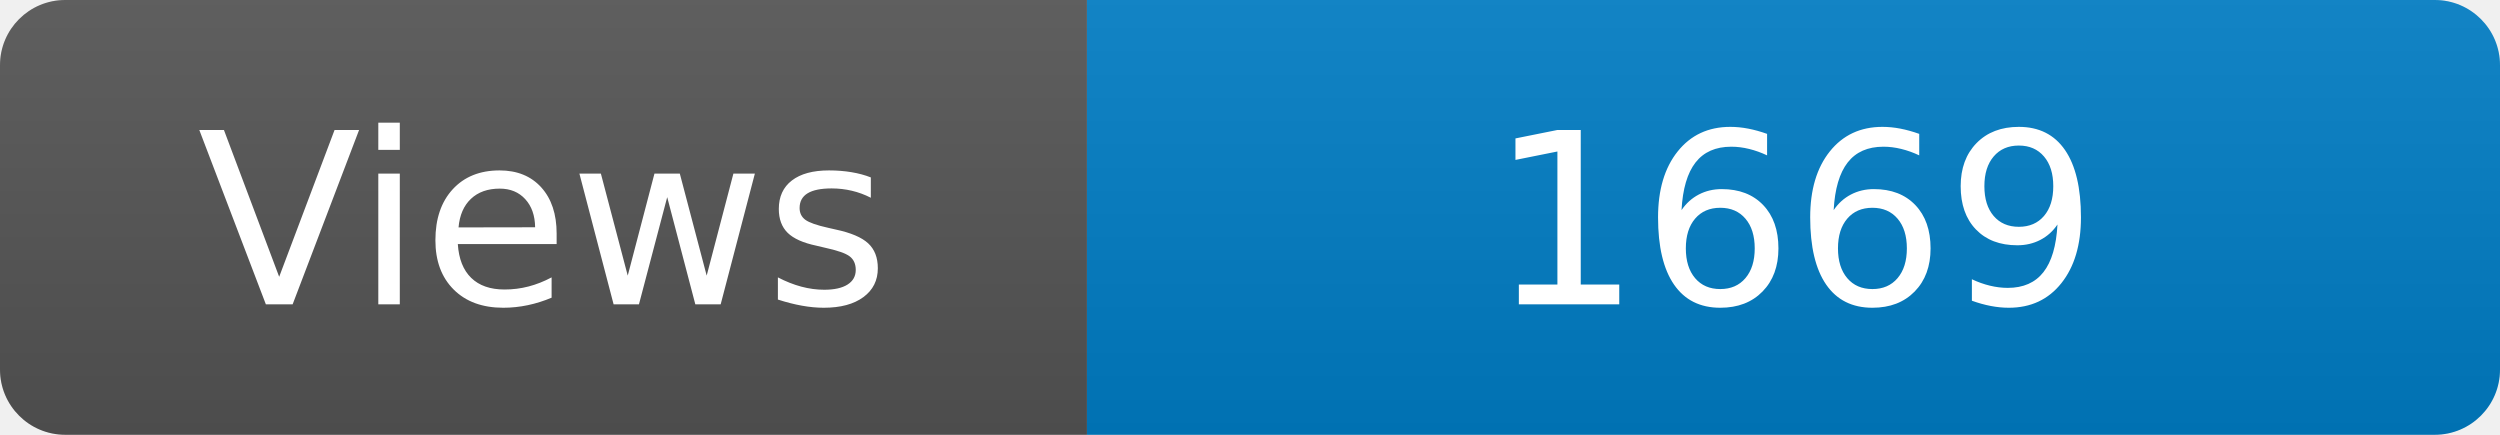
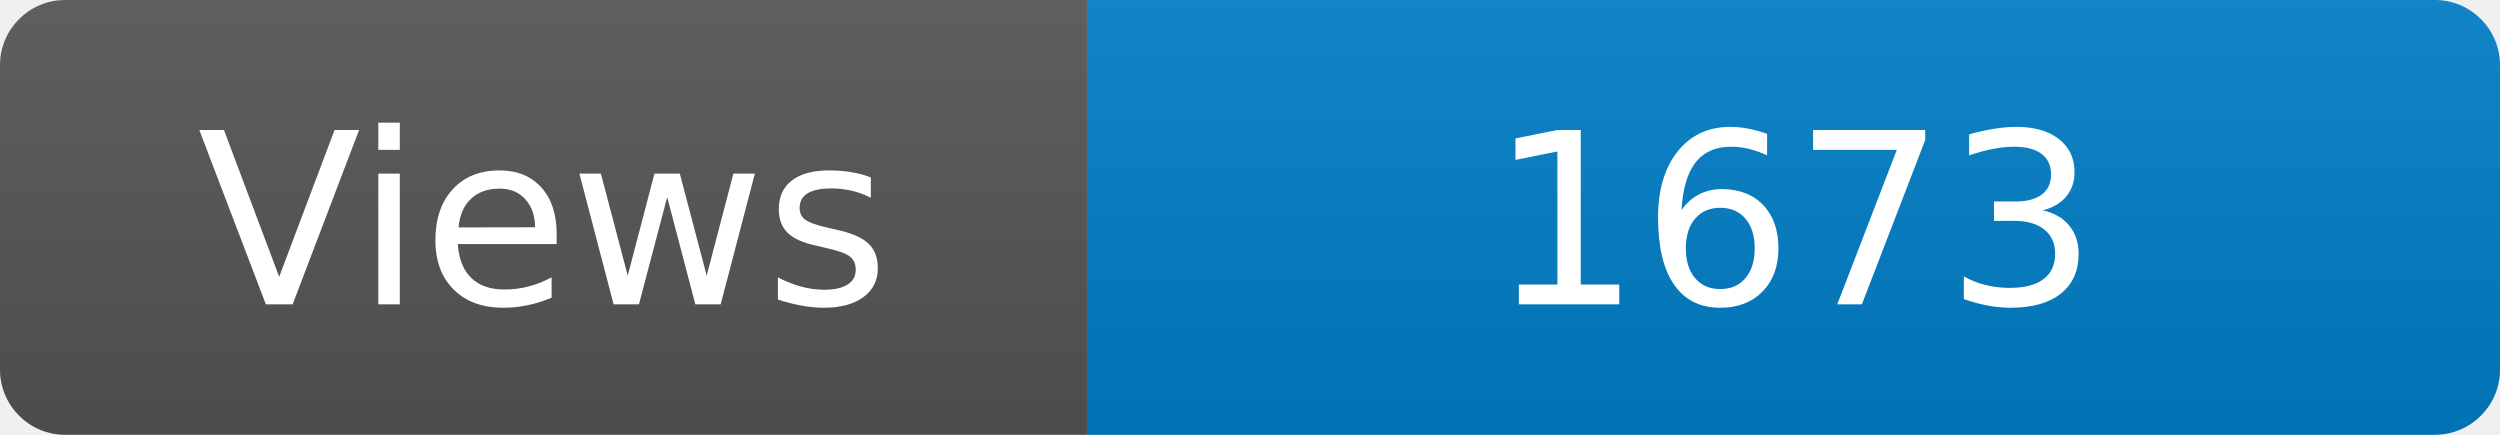
<svg xmlns="http://www.w3.org/2000/svg" width="115" height="20" role="img" aria-label="Maintained?: yes">
  <linearGradient id="s" x2="0" y2="100%">
    <stop offset="0" stop-color="#bbb" stop-opacity=".1" />
    <stop offset="1" stop-opacity=".1" />
  </linearGradient>
  <clipPath id="r">
    <rect width="115" height="20" rx="3" fill="#fff" />
  </clipPath>
  <g clip-path="url(#r)">
    <rect width="50" height="20" fill="#555" />
    <rect x="50" width="160" height="20" fill="#007ec6" />
    <rect width="115" height="20" fill="url(#s)" />
  </g>
  <g fill="#fff" text-anchor="middle" font-family="Verdana,Geneva,DejaVu Sans,sans-serif" font-size="110">
    <text x="250" y="140" transform="scale(.1)" fill="#fff">Views</text>
-     <text x="825" y="140" transform="scale(.1)" fill="#fff">1669</text>
+     <text x="825" y="140" transform="scale(.1)" fill="#fff">1673</text>
  </g>
</svg>
